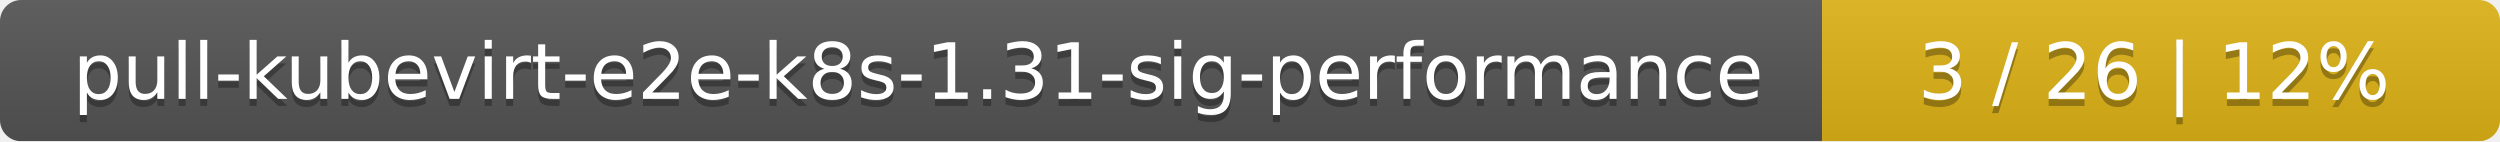
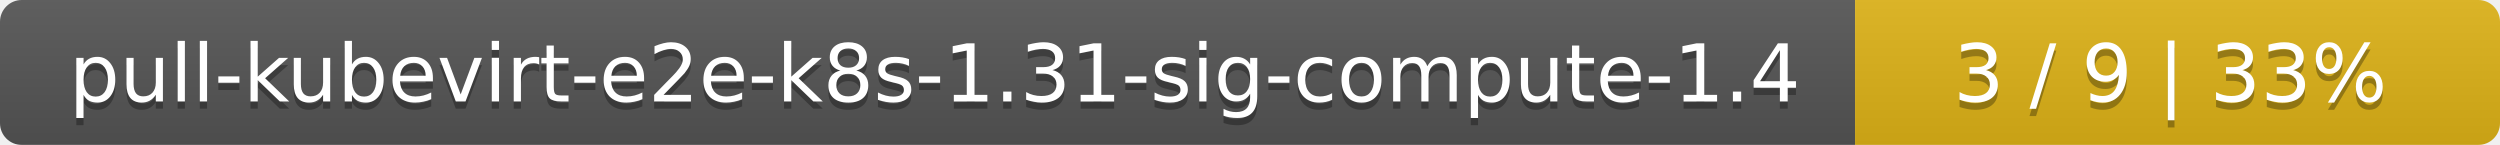
- <svg xmlns="http://www.w3.org/2000/svg" width="354" height="20">
+ <svg xmlns="http://www.w3.org/2000/svg" width="345" height="20">
  <linearGradient id="smooth" x2="0" y2="100%">
    <stop offset="0" stop-color="#bbb" stop-opacity=".1" />
    <stop offset="1" stop-opacity=".1" />
  </linearGradient>
  <mask id="round">
-     <rect width="354" height="20" rx="3" fill="#fff" />
+     <rect width="345" height="20" rx="3" fill="#fff" />
  </mask>
  <g mask="url(#round)">
-     <rect width="258" height="20" fill="#555" />
-     <rect x="258" width="96" height="20" fill="#dfb317" />
-     <rect width="354" height="20" fill="url(#smooth)" />
+     <rect width="256" height="20" fill="#555" />
+     <rect x="256" width="89" height="20" fill="#dfb317" />
+     <rect width="345" height="20" fill="url(#smooth)" />
  </g>
  <g fill="#fff" text-anchor="middle" font-family="DejaVu Sans,Verdana,Geneva,sans-serif" font-size="11">
-     <text x="130" y="15" fill="#010101" fill-opacity=".3">pull-kubevirt-e2e-k8s-1.31-sig-performance</text>
-     <text x="130" y="14">pull-kubevirt-e2e-k8s-1.31-sig-performance</text>
-     <text x="305" y="15" fill="#010101" fill-opacity=".3">3 / 26    |    12%</text>
-     <text x="305" y="14">3 / 26    |    12%</text>
+     <text x="129" y="15" fill="#010101" fill-opacity=".3">pull-kubevirt-e2e-k8s-1.31-sig-compute-1.4</text>
+     <text x="129" y="14">pull-kubevirt-e2e-k8s-1.31-sig-compute-1.4</text>
+     <text x="299.5" y="15" fill="#010101" fill-opacity=".3">3 / 9    |    33%</text>
+     <text x="299.5" y="14">3 / 9    |    33%</text>
  </g>
</svg>
